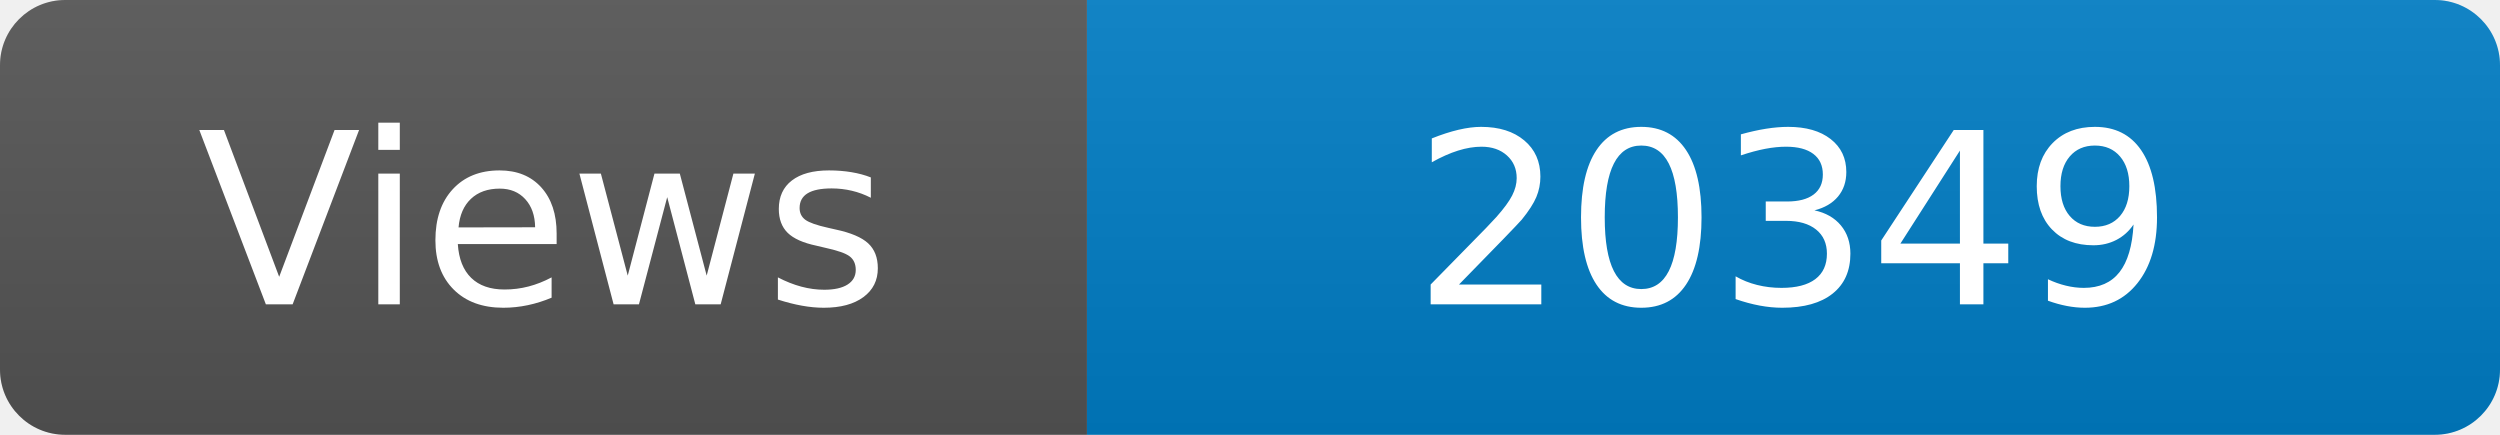
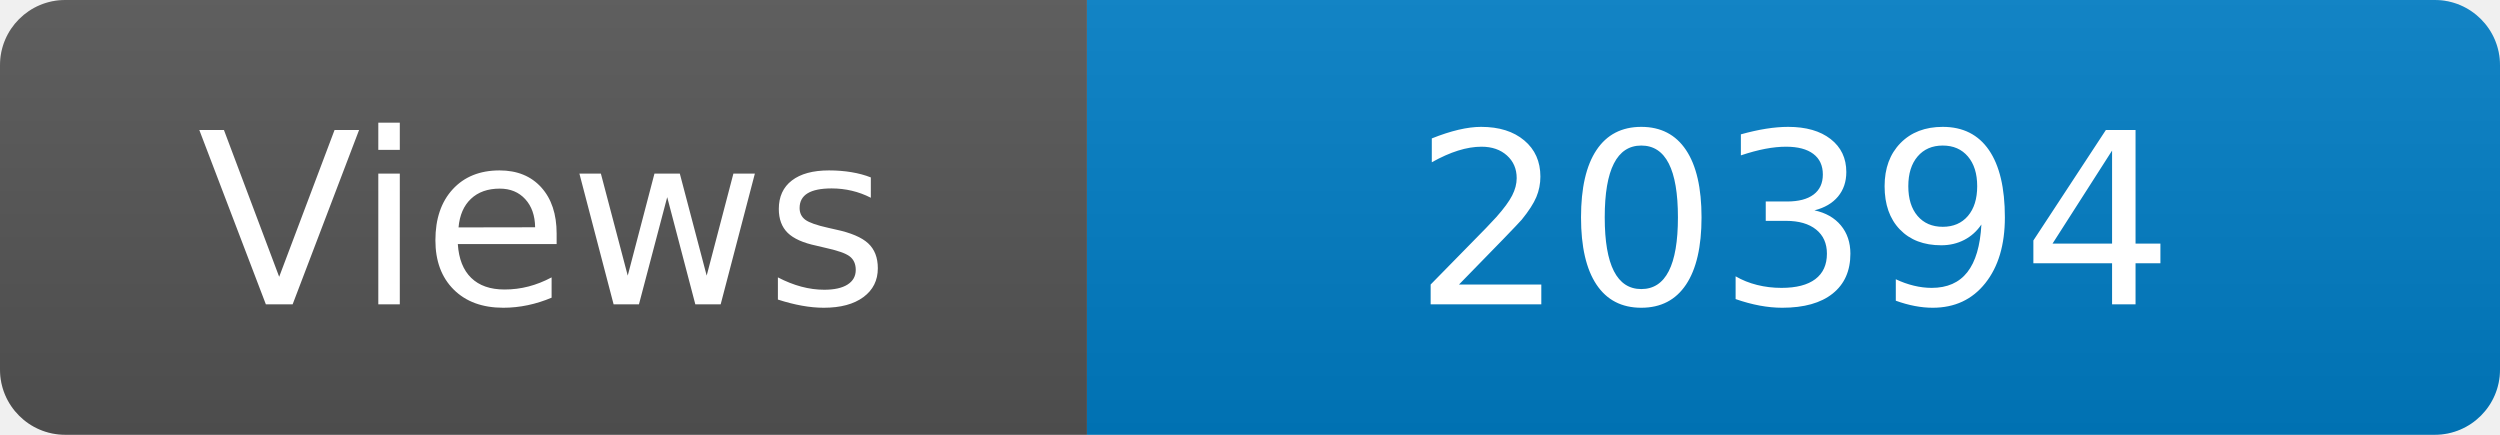
<svg xmlns="http://www.w3.org/2000/svg" width="115" height="20" role="img" aria-label="Maintained?: yes">
  <linearGradient id="s" x2="0" y2="100%">
    <stop offset="0" stop-color="#bbb" stop-opacity=".1" />
    <stop offset="1" stop-opacity=".1" />
  </linearGradient>
  <clipPath id="r">
    <rect width="115" height="20" rx="3" fill="#fff" />
  </clipPath>
  <g clip-path="url(#r)">
    <rect width="50" height="20" fill="#555" />
    <rect x="50" width="160" height="20" fill="#007ec6" />
    <rect width="115" height="20" fill="url(#s)" />
  </g>
  <g fill="#fff" text-anchor="middle" font-family="Verdana,Geneva,DejaVu Sans,sans-serif" font-size="110">
    <text x="250" y="140" transform="scale(.1)" fill="#fff">Views</text>
-     <text x="825" y="140" transform="scale(.1)" fill="#fff">20349</text>
+     <text x="825" y="140" transform="scale(.1)" fill="#fff">20394</text>
  </g>
</svg>
